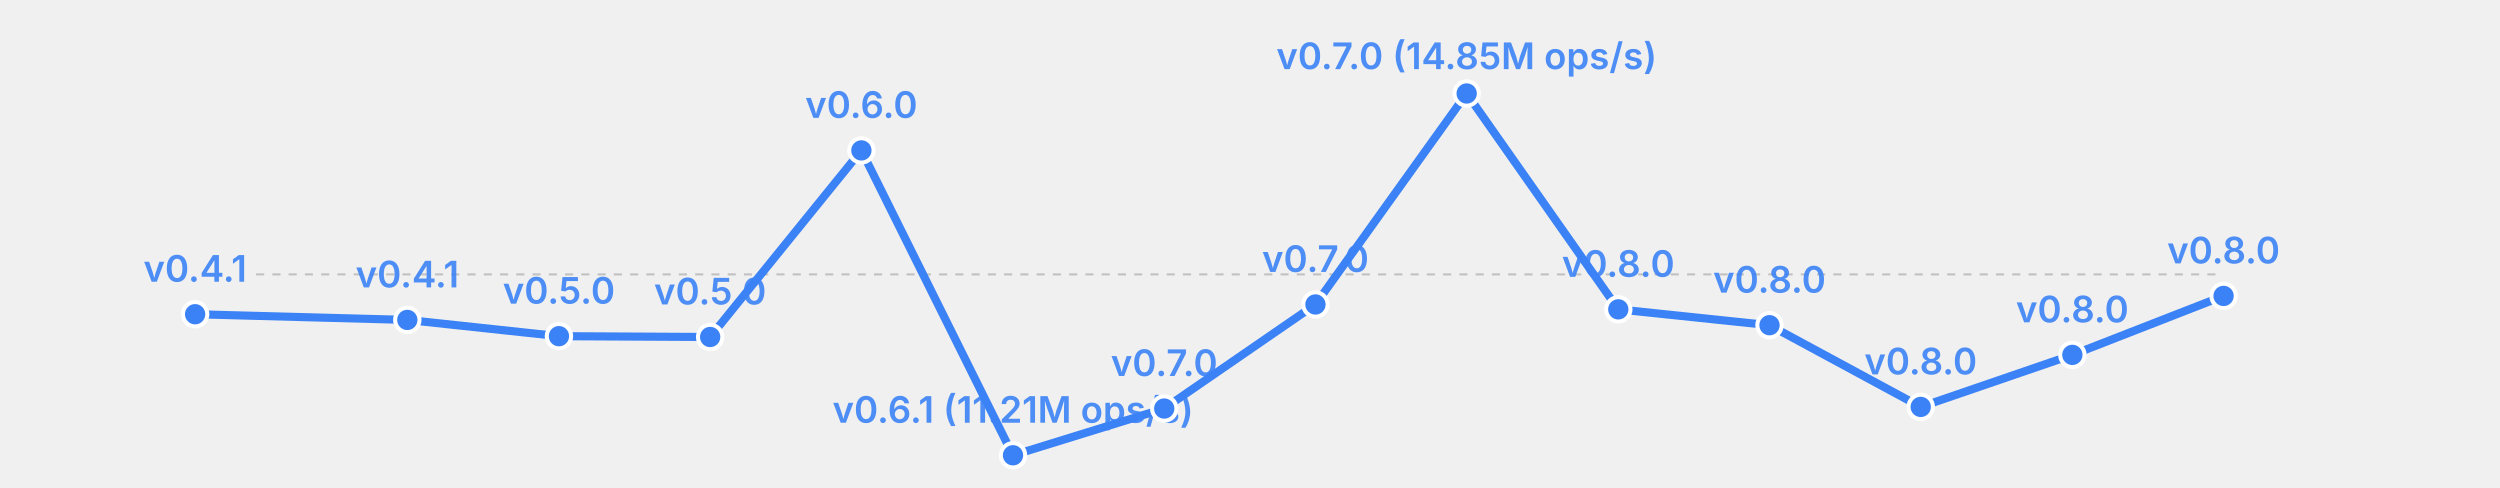
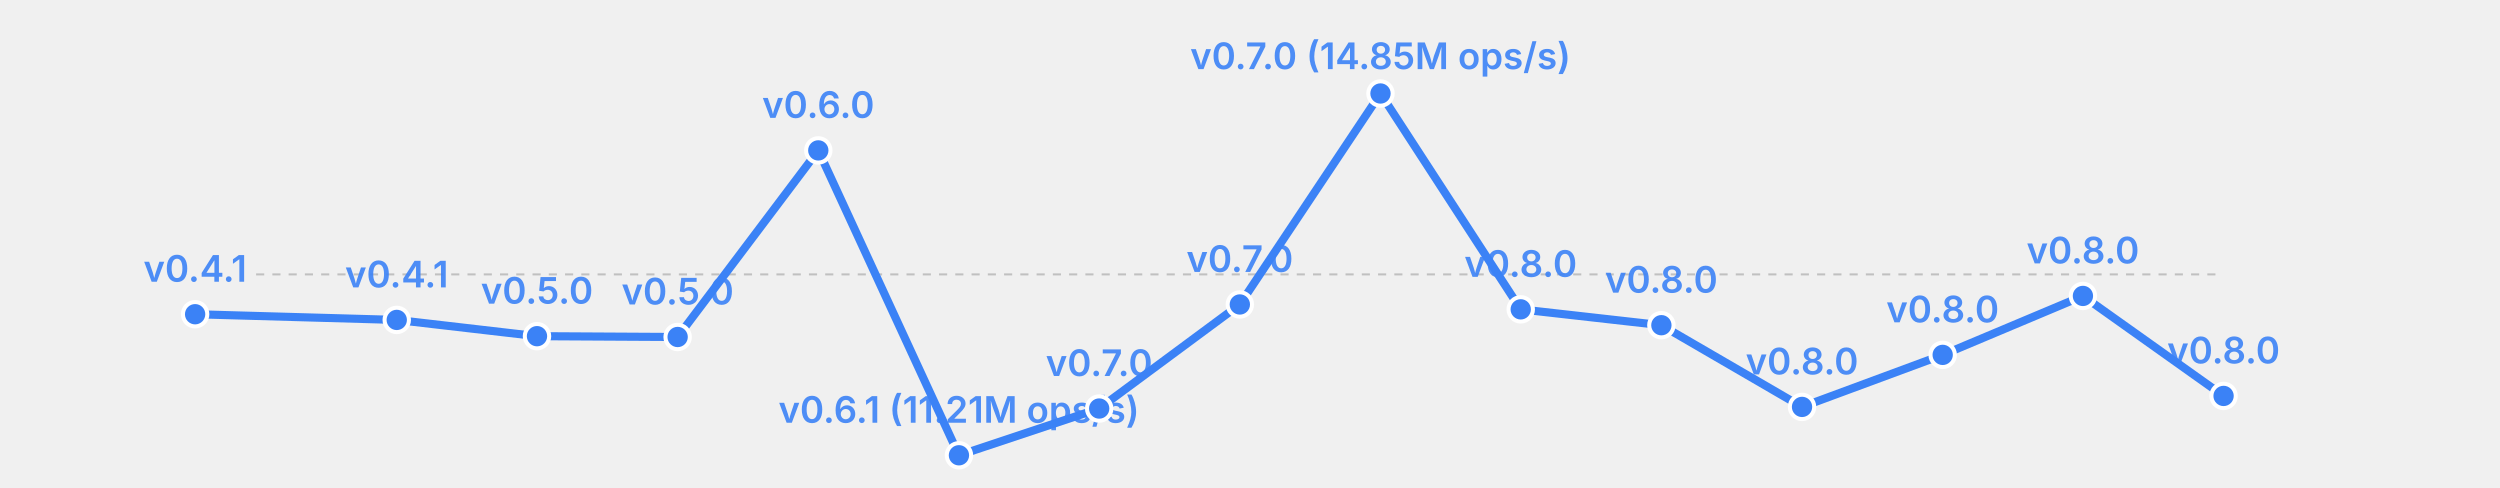
<svg xmlns="http://www.w3.org/2000/svg" width="615" height="120" viewBox="0 0 615 120">
  <rect width="615" height="120" fill="transparent" />
  <line x1="63" y1="67.5" x2="547" y2="67.5" stroke="currentColor" stroke-width="0.5" opacity="0.2" stroke-dasharray="2,2" />
-   <polyline fill="none" stroke="#3b82f6" stroke-width="2" points="48.0,77.3 100.2,78.7 137.5,82.7 174.7,82.9 211.9,37.0 249.2,112.0 286.4,100.5 323.6,74.9 360.8,23.0 398.1,76.1 435.3,80.0 472.5,100.1 509.8,87.3 547.0,72.8" stroke-linecap="round" stroke-linejoin="round" />
+   <polyline fill="none" stroke="#3b82f6" stroke-width="2" points="48.0,77.3 97.6,78.7 132.1,82.7 166.7,82.9 201.3,37.0 235.9,112.0 270.4,100.5 305.0,74.9 339.6,23.0 374.1,76.1 408.7,80.0 443.3,100.1 477.9,87.3 512.4,72.8 547.0,97.4" stroke-linecap="round" stroke-linejoin="round" />
  <circle cx="48.0" cy="77.3" r="3" fill="#3b82f6" stroke="white" stroke-width="1" />
  <text x="48.0" y="69.3" font-size="9" fill="#3b82f6" text-anchor="middle" font-family="system-ui, -apple-system, sans-serif" font-weight="600" opacity="0.9">v0.4.1</text>
-   <circle cx="100.2" cy="78.7" r="3" fill="#3b82f6" stroke="white" stroke-width="1" />
-   <text x="100.2" y="70.7" font-size="9" fill="#3b82f6" text-anchor="middle" font-family="system-ui, -apple-system, sans-serif" font-weight="600" opacity="0.9">v0.4.1</text>
-   <circle cx="137.5" cy="82.7" r="3" fill="#3b82f6" stroke="white" stroke-width="1" />
-   <text x="137.5" y="74.7" font-size="9" fill="#3b82f6" text-anchor="middle" font-family="system-ui, -apple-system, sans-serif" font-weight="600" opacity="0.9">v0.5.0</text>
-   <circle cx="174.7" cy="82.9" r="3" fill="#3b82f6" stroke="white" stroke-width="1" />
-   <text x="174.7" y="74.9" font-size="9" fill="#3b82f6" text-anchor="middle" font-family="system-ui, -apple-system, sans-serif" font-weight="600" opacity="0.9">v0.5.0</text>
-   <circle cx="211.9" cy="37.0" r="3" fill="#3b82f6" stroke="white" stroke-width="1" />
-   <text x="211.9" y="29.0" font-size="9" fill="#3b82f6" text-anchor="middle" font-family="system-ui, -apple-system, sans-serif" font-weight="600" opacity="0.9">v0.6.0</text>
-   <circle cx="249.2" cy="112.0" r="3" fill="#3b82f6" stroke="white" stroke-width="1" />
-   <text x="249.2" y="104.0" font-size="9" fill="#3b82f6" text-anchor="middle" font-family="system-ui, -apple-system, sans-serif" font-weight="600" opacity="0.9">v0.6.1 (11.21M ops/s)</text>
-   <circle cx="286.4" cy="100.5" r="3" fill="#3b82f6" stroke="white" stroke-width="1" />
-   <text x="286.4" y="92.5" font-size="9" fill="#3b82f6" text-anchor="middle" font-family="system-ui, -apple-system, sans-serif" font-weight="600" opacity="0.9">v0.7.0</text>
-   <circle cx="323.6" cy="74.9" r="3" fill="#3b82f6" stroke="white" stroke-width="1" />
-   <text x="323.6" y="66.9" font-size="9" fill="#3b82f6" text-anchor="middle" font-family="system-ui, -apple-system, sans-serif" font-weight="600" opacity="0.9">v0.7.0</text>
-   <circle cx="360.8" cy="23.0" r="3" fill="#3b82f6" stroke="white" stroke-width="1" />
-   <text x="360.8" y="17.0" font-size="9" fill="#3b82f6" text-anchor="middle" font-family="system-ui, -apple-system, sans-serif" font-weight="600" opacity="0.9">v0.7.0 (14.85M ops/s)</text>
-   <circle cx="398.1" cy="76.1" r="3" fill="#3b82f6" stroke="white" stroke-width="1" />
-   <text x="398.1" y="68.1" font-size="9" fill="#3b82f6" text-anchor="middle" font-family="system-ui, -apple-system, sans-serif" font-weight="600" opacity="0.9">v0.8.0</text>
-   <circle cx="435.3" cy="80.0" r="3" fill="#3b82f6" stroke="white" stroke-width="1" />
-   <text x="435.3" y="72.0" font-size="9" fill="#3b82f6" text-anchor="middle" font-family="system-ui, -apple-system, sans-serif" font-weight="600" opacity="0.9">v0.8.0</text>
-   <circle cx="472.5" cy="100.1" r="3" fill="#3b82f6" stroke="white" stroke-width="1" />
-   <text x="472.5" y="92.1" font-size="9" fill="#3b82f6" text-anchor="middle" font-family="system-ui, -apple-system, sans-serif" font-weight="600" opacity="0.9">v0.8.0</text>
-   <circle cx="509.8" cy="87.3" r="3" fill="#3b82f6" stroke="white" stroke-width="1" />
-   <text x="509.8" y="79.3" font-size="9" fill="#3b82f6" text-anchor="middle" font-family="system-ui, -apple-system, sans-serif" font-weight="600" opacity="0.9">v0.8.0</text>
-   <circle cx="547.0" cy="72.8" r="3" fill="#3b82f6" stroke="white" stroke-width="1" />
-   <text x="547.0" y="64.8" font-size="9" fill="#3b82f6" text-anchor="middle" font-family="system-ui, -apple-system, sans-serif" font-weight="600" opacity="0.9">v0.8.0</text>
+   <circle cx="97.6" cy="78.7" r="3" fill="#3b82f6" stroke="white" stroke-width="1" />
+   <text x="97.6" y="70.7" font-size="9" fill="#3b82f6" text-anchor="middle" font-family="system-ui, -apple-system, sans-serif" font-weight="600" opacity="0.9">v0.4.1</text>
+   <circle cx="132.1" cy="82.7" r="3" fill="#3b82f6" stroke="white" stroke-width="1" />
+   <text x="132.1" y="74.7" font-size="9" fill="#3b82f6" text-anchor="middle" font-family="system-ui, -apple-system, sans-serif" font-weight="600" opacity="0.9">v0.5.0</text>
+   <circle cx="166.7" cy="82.9" r="3" fill="#3b82f6" stroke="white" stroke-width="1" />
+   <text x="166.7" y="74.9" font-size="9" fill="#3b82f6" text-anchor="middle" font-family="system-ui, -apple-system, sans-serif" font-weight="600" opacity="0.9">v0.5.0</text>
+   <circle cx="201.3" cy="37.0" r="3" fill="#3b82f6" stroke="white" stroke-width="1" />
+   <text x="201.3" y="29.0" font-size="9" fill="#3b82f6" text-anchor="middle" font-family="system-ui, -apple-system, sans-serif" font-weight="600" opacity="0.9">v0.6.0</text>
+   <circle cx="235.9" cy="112.0" r="3" fill="#3b82f6" stroke="white" stroke-width="1" />
+   <text x="235.9" y="104.0" font-size="9" fill="#3b82f6" text-anchor="middle" font-family="system-ui, -apple-system, sans-serif" font-weight="600" opacity="0.9">v0.6.1 (11.21M ops/s)</text>
+   <circle cx="270.4" cy="100.5" r="3" fill="#3b82f6" stroke="white" stroke-width="1" />
+   <text x="270.4" y="92.5" font-size="9" fill="#3b82f6" text-anchor="middle" font-family="system-ui, -apple-system, sans-serif" font-weight="600" opacity="0.9">v0.7.0</text>
+   <circle cx="305.0" cy="74.9" r="3" fill="#3b82f6" stroke="white" stroke-width="1" />
+   <text x="305.0" y="66.9" font-size="9" fill="#3b82f6" text-anchor="middle" font-family="system-ui, -apple-system, sans-serif" font-weight="600" opacity="0.9">v0.7.0</text>
+   <circle cx="339.6" cy="23.0" r="3" fill="#3b82f6" stroke="white" stroke-width="1" />
+   <text x="339.6" y="17.0" font-size="9" fill="#3b82f6" text-anchor="middle" font-family="system-ui, -apple-system, sans-serif" font-weight="600" opacity="0.9">v0.7.0 (14.85M ops/s)</text>
+   <circle cx="374.1" cy="76.1" r="3" fill="#3b82f6" stroke="white" stroke-width="1" />
+   <text x="374.1" y="68.1" font-size="9" fill="#3b82f6" text-anchor="middle" font-family="system-ui, -apple-system, sans-serif" font-weight="600" opacity="0.9">v0.8.0</text>
+   <circle cx="408.7" cy="80.0" r="3" fill="#3b82f6" stroke="white" stroke-width="1" />
+   <text x="408.7" y="72.0" font-size="9" fill="#3b82f6" text-anchor="middle" font-family="system-ui, -apple-system, sans-serif" font-weight="600" opacity="0.9">v0.8.0</text>
+   <circle cx="443.3" cy="100.1" r="3" fill="#3b82f6" stroke="white" stroke-width="1" />
+   <text x="443.3" y="92.1" font-size="9" fill="#3b82f6" text-anchor="middle" font-family="system-ui, -apple-system, sans-serif" font-weight="600" opacity="0.9">v0.8.0</text>
+   <circle cx="477.9" cy="87.3" r="3" fill="#3b82f6" stroke="white" stroke-width="1" />
+   <text x="477.9" y="79.3" font-size="9" fill="#3b82f6" text-anchor="middle" font-family="system-ui, -apple-system, sans-serif" font-weight="600" opacity="0.9">v0.8.0</text>
+   <circle cx="512.4" cy="72.8" r="3" fill="#3b82f6" stroke="white" stroke-width="1" />
+   <text x="512.4" y="64.8" font-size="9" fill="#3b82f6" text-anchor="middle" font-family="system-ui, -apple-system, sans-serif" font-weight="600" opacity="0.9">v0.8.0</text>
+   <circle cx="547.0" cy="97.4" r="3" fill="#3b82f6" stroke="white" stroke-width="1" />
+   <text x="547.0" y="89.4" font-size="9" fill="#3b82f6" text-anchor="middle" font-family="system-ui, -apple-system, sans-serif" font-weight="600" opacity="0.9">v0.8.0</text>
</svg>
